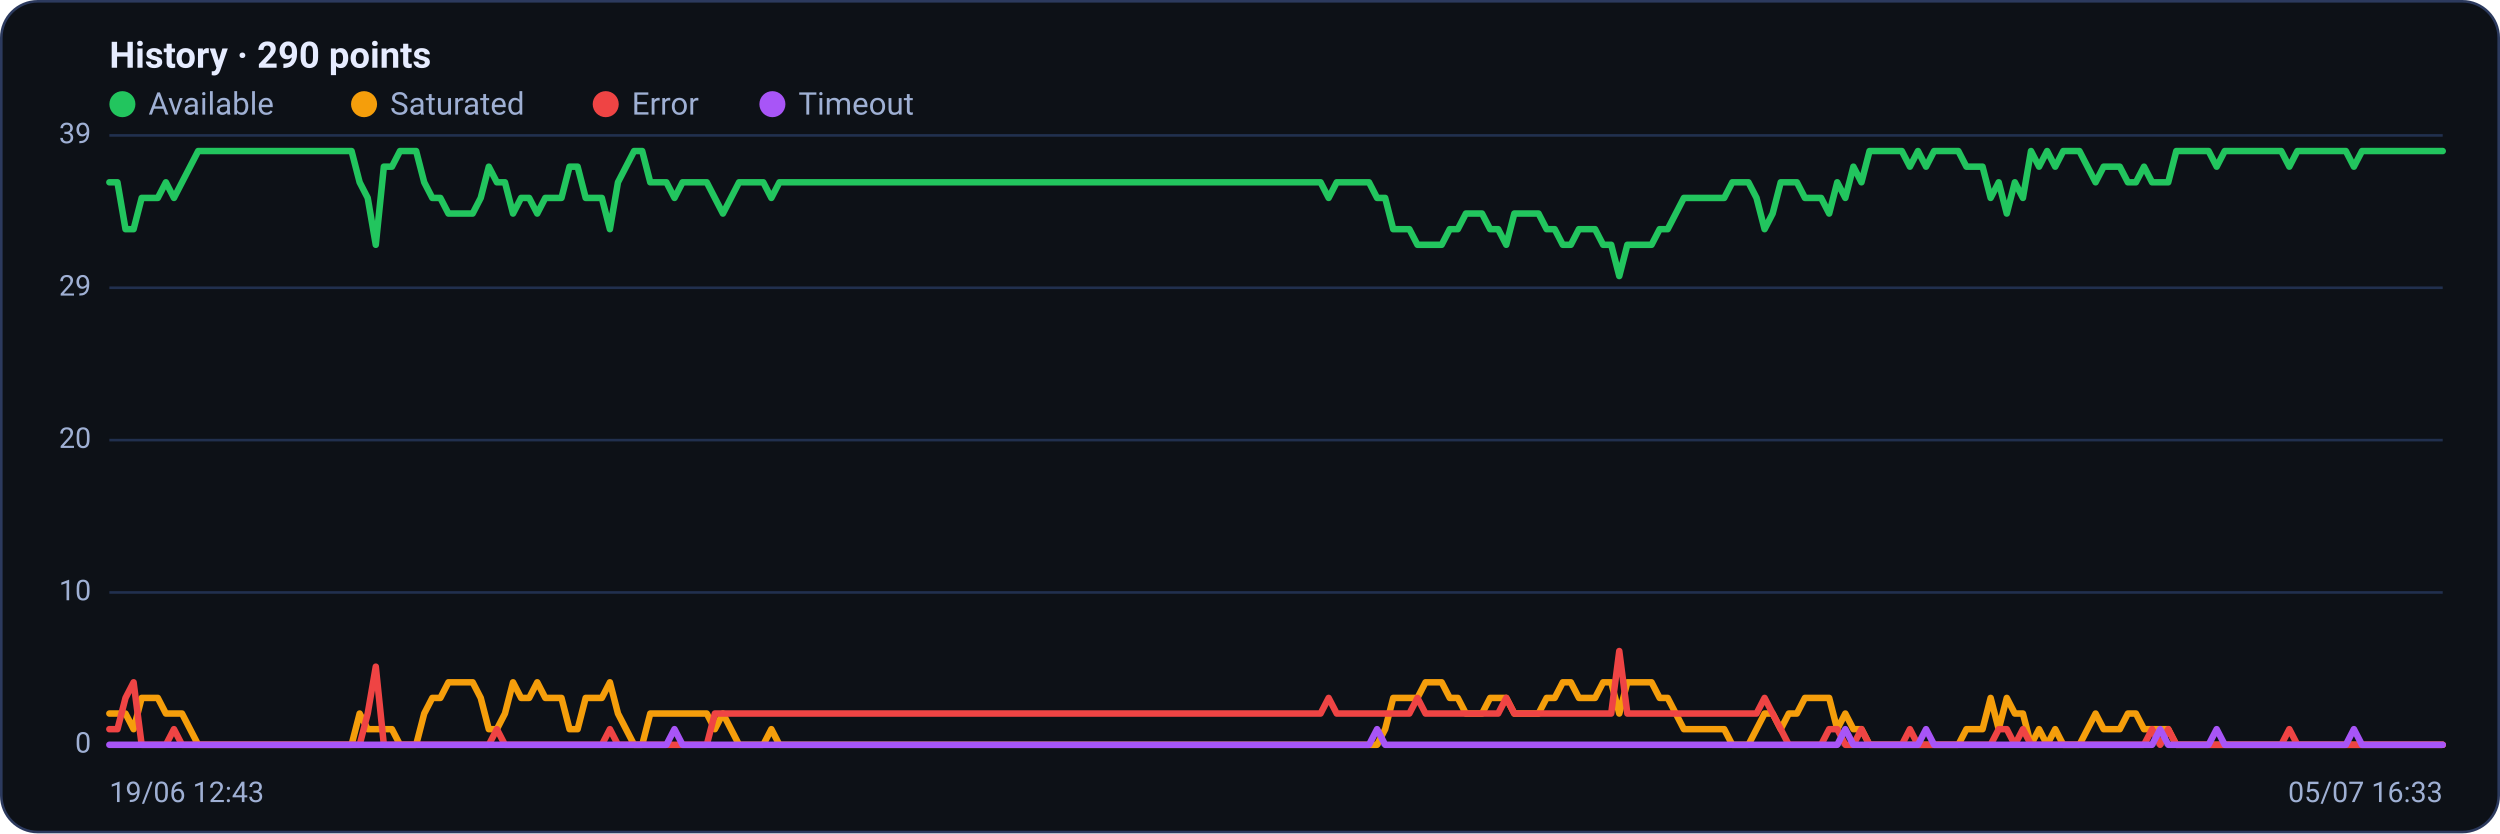
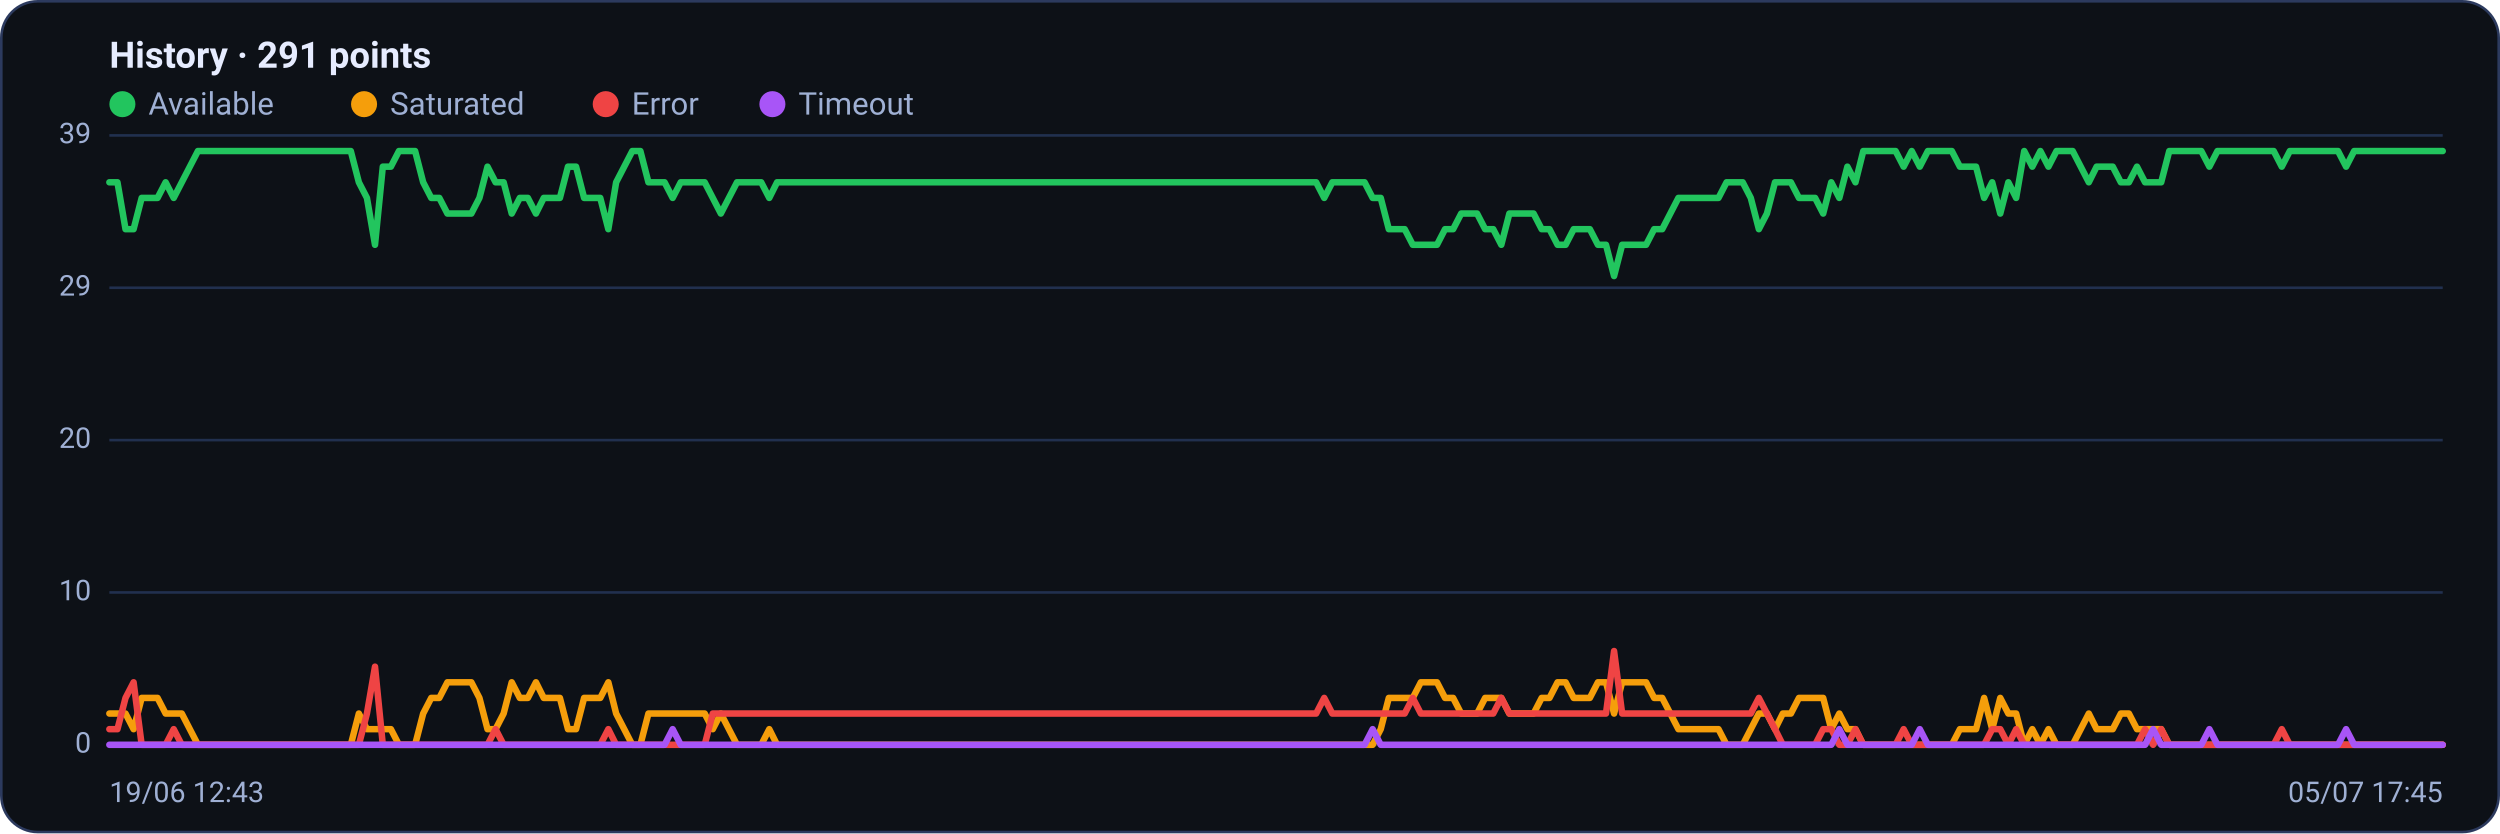
<svg xmlns="http://www.w3.org/2000/svg" viewBox="0 0 960 320" width="960" height="320" font-family="Segoe UI, system-ui, -apple-system, Roboto, Helvetica, Arial, sans-serif" role="img" aria-label="Availability history per region">
  <rect x="0.5" y="0.5" width="959" height="319" rx="14" fill="#0d1117" stroke="#2c3a5e" />
-   <text x="42" y="26" font-size="14" font-weight="600" fill="#e6ecff">History · 290 points</text>
+   <text x="42" y="26" font-size="14" font-weight="600" fill="#e6ecff">History · 291 points</text>
  <circle cx="47" cy="40" r="5" fill="#22c55e" />
  <text x="57" y="44" font-size="12" fill="#9fb0d4">Available</text>
  <circle cx="139.8" cy="40" r="5" fill="#f59e0b" />
  <text x="149.8" y="44" font-size="12" fill="#9fb0d4">Saturated</text>
  <circle cx="232.6" cy="40" r="5" fill="#ef4444" />
  <text x="242.6" y="44" font-size="12" fill="#9fb0d4">Error</text>
  <circle cx="296.6" cy="40" r="5" fill="#a855f7" />
  <text x="306.6" y="44" font-size="12" fill="#9fb0d4">Timeout</text>
  <line x1="42" y1="286.0" x2="938" y2="286.0" stroke="#21304f" stroke-width="1" />
  <text x="35" y="289.0" text-anchor="end" font-size="11" fill="#9fb0d4">0</text>
  <line x1="42" y1="227.5" x2="938" y2="227.5" stroke="#21304f" stroke-width="1" />
  <text x="35" y="230.5" text-anchor="end" font-size="11" fill="#9fb0d4">10</text>
  <line x1="42" y1="169.0" x2="938" y2="169.0" stroke="#21304f" stroke-width="1" />
  <text x="35" y="172.0" text-anchor="end" font-size="11" fill="#9fb0d4">20</text>
  <line x1="42" y1="110.5" x2="938" y2="110.5" stroke="#21304f" stroke-width="1" />
  <text x="35" y="113.5" text-anchor="end" font-size="11" fill="#9fb0d4">29</text>
  <line x1="42" y1="52.0" x2="938" y2="52.0" stroke="#21304f" stroke-width="1" />
  <text x="35" y="55.0" text-anchor="end" font-size="11" fill="#9fb0d4">39</text>
-   <polyline fill="none" stroke="#22c55e" stroke-width="2.5" stroke-linejoin="round" stroke-linecap="round" points="42.0,70.0 45.1,70.0 48.2,88.0 51.3,88.0 54.4,76.0 57.5,76.0 60.6,76.0 63.7,70.0 66.8,76.0 69.9,70.0 73.0,64.0 76.1,58.0 79.2,58.0 82.3,58.0 85.4,58.0 88.5,58.0 91.6,58.0 94.7,58.0 97.8,58.0 100.9,58.0 104.0,58.0 107.1,58.0 110.2,58.0 113.3,58.0 116.4,58.0 119.5,58.0 122.6,58.0 125.7,58.0 128.8,58.0 131.9,58.0 135.0,58.0 138.1,70.0 141.2,76.0 144.3,94.0 147.4,64.0 150.5,64.0 153.6,58.0 156.7,58.0 159.8,58.0 162.9,70.0 166.0,76.0 169.1,76.0 172.2,82.0 175.3,82.0 178.4,82.0 181.5,82.0 184.6,76.0 187.7,64.0 190.8,70.0 193.9,70.0 197.0,82.0 200.1,76.0 203.2,76.0 206.3,82.0 209.4,76.0 212.5,76.0 215.6,76.0 218.7,64.0 221.8,64.0 224.9,76.0 228.0,76.0 231.1,76.0 234.2,88.0 237.3,70.0 240.4,64.0 243.5,58.0 246.6,58.0 249.7,70.0 252.8,70.0 255.9,70.0 259.0,76.0 262.1,70.0 265.2,70.0 268.3,70.0 271.4,70.0 274.5,76.0 277.6,82.0 280.7,76.0 283.8,70.0 286.9,70.0 290.0,70.0 293.1,70.0 296.2,76.0 299.3,70.0 302.4,70.0 305.5,70.0 308.6,70.0 311.7,70.0 314.8,70.0 317.9,70.0 321.0,70.0 324.1,70.0 327.2,70.0 330.3,70.0 333.4,70.0 336.5,70.0 339.6,70.0 342.7,70.0 345.8,70.0 348.9,70.0 352.0,70.0 355.1,70.0 358.2,70.0 361.3,70.0 364.4,70.0 367.5,70.0 370.6,70.0 373.7,70.0 376.8,70.0 379.9,70.0 383.0,70.0 386.1,70.0 389.2,70.0 392.3,70.0 395.4,70.0 398.5,70.0 401.6,70.0 404.7,70.0 407.8,70.0 410.9,70.0 414.0,70.0 417.1,70.0 420.2,70.0 423.3,70.0 426.4,70.0 429.5,70.0 432.6,70.0 435.7,70.0 438.8,70.0 441.9,70.0 445.0,70.0 448.1,70.0 451.2,70.0 454.3,70.0 457.4,70.0 460.5,70.0 463.6,70.0 466.7,70.0 469.8,70.0 472.9,70.0 476.0,70.0 479.1,70.0 482.2,70.0 485.3,70.0 488.4,70.0 491.6,70.0 494.7,70.0 497.8,70.0 500.9,70.0 504.0,70.0 507.1,70.0 510.2,76.0 513.3,70.0 516.4,70.0 519.5,70.0 522.6,70.0 525.7,70.0 528.8,76.0 531.9,76.0 535.0,88.0 538.1,88.0 541.2,88.0 544.3,94.0 547.4,94.0 550.5,94.0 553.6,94.0 556.7,88.0 559.8,88.0 562.9,82.0 566.0,82.0 569.1,82.0 572.2,88.0 575.3,88.0 578.4,94.0 581.5,82.0 584.6,82.0 587.7,82.0 590.8,82.0 593.9,88.0 597.0,88.0 600.1,94.0 603.2,94.0 606.3,88.0 609.4,88.0 612.5,88.0 615.6,94.0 618.7,94.0 621.8,106.0 624.9,94.0 628.0,94.0 631.1,94.0 634.2,94.0 637.3,88.0 640.4,88.0 643.5,82.0 646.6,76.0 649.7,76.0 652.8,76.0 655.9,76.0 659.0,76.0 662.1,76.0 665.2,70.0 668.3,70.0 671.4,70.0 674.5,76.0 677.6,88.0 680.7,82.0 683.8,70.0 686.9,70.0 690.0,70.0 693.1,76.0 696.2,76.0 699.3,76.0 702.4,82.0 705.5,70.0 708.6,76.0 711.7,64.0 714.8,70.0 717.9,58.0 721.0,58.0 724.1,58.0 727.2,58.0 730.3,58.0 733.4,64.0 736.5,58.0 739.6,64.0 742.7,58.0 745.8,58.0 748.9,58.0 752.0,58.0 755.1,64.0 758.2,64.0 761.3,64.0 764.4,76.0 767.5,70.0 770.6,82.0 773.7,70.0 776.8,76.0 779.9,58.0 783.0,64.0 786.1,58.0 789.2,64.0 792.3,58.0 795.4,58.0 798.5,58.0 801.6,64.0 804.7,70.0 807.8,64.0 810.9,64.0 814.0,64.0 817.1,70.0 820.2,70.0 823.3,64.0 826.4,70.0 829.5,70.0 832.6,70.0 835.7,58.0 838.8,58.0 841.9,58.0 845.0,58.0 848.1,58.0 851.2,64.0 854.3,58.0 857.4,58.0 860.5,58.0 863.6,58.0 866.7,58.0 869.8,58.0 872.9,58.0 876.0,58.0 879.1,64.0 882.2,58.0 885.3,58.0 888.4,58.0 891.5,58.0 894.6,58.0 897.7,58.0 900.8,58.0 903.9,64.0 907.0,58.0 910.1,58.0 913.2,58.0 916.3,58.0 919.4,58.0 922.5,58.0 925.6,58.0 928.7,58.0 931.8,58.0 934.9,58.0 938.0,58.0" />
-   <polyline fill="none" stroke="#f59e0b" stroke-width="2.5" stroke-linejoin="round" stroke-linecap="round" points="42.0,274.0 45.1,274.0 48.2,274.0 51.3,280.0 54.4,268.0 57.5,268.0 60.6,268.0 63.7,274.0 66.8,274.0 69.9,274.0 73.0,280.0 76.1,286.0 79.2,286.0 82.3,286.0 85.4,286.0 88.5,286.0 91.6,286.0 94.7,286.0 97.8,286.0 100.9,286.0 104.0,286.0 107.1,286.0 110.2,286.0 113.3,286.0 116.4,286.0 119.5,286.0 122.6,286.0 125.7,286.0 128.8,286.0 131.9,286.0 135.0,286.0 138.1,274.0 141.2,280.0 144.3,280.0 147.4,280.0 150.5,280.0 153.6,286.0 156.7,286.0 159.8,286.0 162.9,274.0 166.0,268.0 169.1,268.0 172.2,262.0 175.3,262.0 178.4,262.0 181.5,262.0 184.6,268.0 187.7,280.0 190.8,280.0 193.9,274.0 197.0,262.0 200.1,268.0 203.2,268.0 206.3,262.0 209.4,268.0 212.5,268.0 215.6,268.0 218.7,280.0 221.8,280.0 224.9,268.0 228.0,268.0 231.1,268.0 234.2,262.0 237.3,274.0 240.4,280.0 243.5,286.0 246.6,286.0 249.7,274.0 252.8,274.0 255.9,274.0 259.0,274.0 262.1,274.0 265.2,274.0 268.3,274.0 271.4,274.0 274.5,280.0 277.6,274.0 280.7,280.0 283.8,286.0 286.9,286.0 290.0,286.0 293.1,286.0 296.2,280.0 299.3,286.0 302.4,286.0 305.5,286.0 308.6,286.0 311.7,286.0 314.8,286.0 317.9,286.0 321.0,286.0 324.1,286.0 327.2,286.0 330.3,286.0 333.4,286.0 336.5,286.0 339.6,286.0 342.7,286.0 345.8,286.0 348.9,286.0 352.0,286.0 355.1,286.0 358.2,286.0 361.3,286.0 364.4,286.0 367.5,286.0 370.6,286.0 373.7,286.0 376.8,286.0 379.9,286.0 383.0,286.0 386.1,286.0 389.2,286.0 392.3,286.0 395.4,286.0 398.5,286.0 401.6,286.0 404.7,286.0 407.8,286.0 410.9,286.0 414.0,286.0 417.1,286.0 420.2,286.0 423.3,286.0 426.4,286.0 429.5,286.0 432.6,286.0 435.7,286.0 438.8,286.0 441.9,286.0 445.0,286.0 448.1,286.0 451.2,286.0 454.3,286.0 457.4,286.0 460.5,286.0 463.6,286.0 466.7,286.0 469.8,286.0 472.9,286.0 476.0,286.0 479.1,286.0 482.2,286.0 485.3,286.0 488.4,286.0 491.6,286.0 494.7,286.0 497.8,286.0 500.9,286.0 504.0,286.0 507.1,286.0 510.2,286.0 513.3,286.0 516.4,286.0 519.5,286.0 522.6,286.0 525.7,286.0 528.8,286.0 531.9,280.0 535.0,268.0 538.1,268.0 541.2,268.0 544.3,268.0 547.4,262.0 550.5,262.0 553.6,262.0 556.7,268.0 559.8,268.0 562.9,274.0 566.0,274.0 569.1,274.0 572.2,268.0 575.3,268.0 578.4,268.0 581.5,274.0 584.6,274.0 587.7,274.0 590.8,274.0 593.9,268.0 597.0,268.0 600.1,262.0 603.2,262.0 606.3,268.0 609.4,268.0 612.5,268.0 615.6,262.0 618.7,262.0 621.8,274.0 624.9,262.0 628.0,262.0 631.1,262.0 634.2,262.0 637.3,268.0 640.4,268.0 643.5,274.0 646.6,280.0 649.7,280.0 652.8,280.0 655.9,280.0 659.0,280.0 662.1,280.0 665.2,286.0 668.3,286.0 671.4,286.0 674.5,280.0 677.6,274.0 680.7,274.0 683.8,280.0 686.9,274.0 690.0,274.0 693.1,268.0 696.2,268.0 699.3,268.0 702.4,268.0 705.5,280.0 708.6,274.0 711.7,280.0 714.8,280.0 717.9,286.0 721.0,286.0 724.1,286.0 727.2,286.0 730.3,286.0 733.4,286.0 736.5,286.0 739.6,286.0 742.7,286.0 745.8,286.0 748.9,286.0 752.0,286.0 755.1,280.0 758.2,280.0 761.3,280.0 764.4,268.0 767.5,280.0 770.6,268.0 773.7,274.0 776.8,274.0 779.9,286.0 783.0,280.0 786.1,286.0 789.2,280.0 792.3,286.0 795.4,286.0 798.5,286.0 801.6,280.0 804.7,274.0 807.8,280.0 810.9,280.0 814.0,280.0 817.1,274.0 820.2,274.0 823.3,280.0 826.4,280.0 829.5,280.0 832.6,280.0 835.7,286.0 838.8,286.0 841.9,286.0 845.0,286.0 848.1,286.0 851.2,286.0 854.3,286.0 857.4,286.0 860.5,286.0 863.6,286.0 866.7,286.0 869.8,286.0 872.9,286.0 876.0,286.0 879.1,286.0 882.2,286.0 885.3,286.0 888.4,286.0 891.5,286.0 894.6,286.0 897.7,286.0 900.8,286.0 903.9,286.0 907.0,286.0 910.1,286.0 913.2,286.0 916.3,286.0 919.4,286.0 922.5,286.0 925.6,286.0 928.7,286.0 931.8,286.0 934.9,286.0 938.0,286.0" />
-   <polyline fill="none" stroke="#ef4444" stroke-width="2.5" stroke-linejoin="round" stroke-linecap="round" points="42.0,280.0 45.1,280.0 48.2,268.0 51.3,262.0 54.4,286.0 57.5,286.0 60.6,286.0 63.7,286.0 66.8,280.0 69.9,286.0 73.0,286.0 76.1,286.0 79.2,286.0 82.3,286.0 85.4,286.0 88.5,286.0 91.6,286.0 94.7,286.0 97.8,286.0 100.9,286.0 104.0,286.0 107.1,286.0 110.2,286.0 113.3,286.0 116.4,286.0 119.5,286.0 122.6,286.0 125.7,286.0 128.8,286.0 131.9,286.0 135.0,286.0 138.1,286.0 141.2,274.0 144.3,256.0 147.4,286.0 150.5,286.0 153.6,286.0 156.7,286.0 159.8,286.0 162.9,286.0 166.0,286.0 169.1,286.0 172.2,286.0 175.3,286.0 178.4,286.0 181.5,286.0 184.6,286.0 187.7,286.0 190.8,280.0 193.9,286.0 197.0,286.0 200.1,286.0 203.2,286.0 206.3,286.0 209.4,286.0 212.5,286.0 215.6,286.0 218.7,286.0 221.8,286.0 224.9,286.0 228.0,286.0 231.1,286.0 234.2,280.0 237.3,286.0 240.4,286.0 243.5,286.0 246.6,286.0 249.7,286.0 252.8,286.0 255.9,286.0 259.0,286.0 262.1,286.0 265.2,286.0 268.3,286.0 271.4,286.0 274.5,274.0 277.6,274.0 280.7,274.0 283.8,274.0 286.9,274.0 290.0,274.0 293.1,274.0 296.2,274.0 299.3,274.0 302.4,274.0 305.5,274.0 308.6,274.0 311.7,274.0 314.8,274.0 317.9,274.0 321.0,274.0 324.1,274.0 327.2,274.0 330.3,274.0 333.4,274.0 336.5,274.0 339.6,274.0 342.7,274.0 345.8,274.0 348.9,274.0 352.0,274.0 355.1,274.0 358.2,274.0 361.3,274.0 364.4,274.0 367.5,274.0 370.6,274.0 373.7,274.0 376.8,274.0 379.9,274.0 383.0,274.0 386.1,274.0 389.2,274.0 392.3,274.0 395.4,274.0 398.5,274.0 401.6,274.0 404.7,274.0 407.8,274.0 410.9,274.0 414.0,274.0 417.1,274.0 420.2,274.0 423.3,274.0 426.4,274.0 429.5,274.0 432.6,274.0 435.7,274.0 438.8,274.0 441.9,274.0 445.0,274.0 448.1,274.0 451.2,274.0 454.3,274.0 457.4,274.0 460.5,274.0 463.6,274.0 466.7,274.0 469.8,274.0 472.9,274.0 476.0,274.0 479.1,274.0 482.2,274.0 485.3,274.0 488.4,274.0 491.6,274.0 494.7,274.0 497.8,274.0 500.9,274.0 504.0,274.0 507.1,274.0 510.2,268.0 513.3,274.0 516.4,274.0 519.5,274.0 522.6,274.0 525.7,274.0 528.8,274.0 531.9,274.0 535.0,274.0 538.1,274.0 541.2,274.0 544.3,268.0 547.4,274.0 550.5,274.0 553.6,274.0 556.7,274.0 559.8,274.0 562.9,274.0 566.0,274.0 569.1,274.0 572.2,274.0 575.3,274.0 578.4,268.0 581.5,274.0 584.6,274.0 587.7,274.0 590.8,274.0 593.9,274.0 597.0,274.0 600.1,274.0 603.2,274.0 606.3,274.0 609.4,274.0 612.5,274.0 615.6,274.0 618.7,274.0 621.8,250.0 624.9,274.0 628.0,274.0 631.1,274.0 634.2,274.0 637.3,274.0 640.4,274.0 643.5,274.0 646.6,274.0 649.7,274.0 652.8,274.0 655.9,274.0 659.0,274.0 662.1,274.0 665.2,274.0 668.3,274.0 671.4,274.0 674.5,274.0 677.6,268.0 680.7,274.0 683.8,280.0 686.9,286.0 690.0,286.0 693.1,286.0 696.2,286.0 699.3,286.0 702.4,280.0 705.5,280.0 708.6,286.0 711.7,286.0 714.8,280.0 717.9,286.0 721.0,286.0 724.1,286.0 727.2,286.0 730.3,286.0 733.4,280.0 736.5,286.0 739.6,286.0 742.7,286.0 745.8,286.0 748.9,286.0 752.0,286.0 755.1,286.0 758.2,286.0 761.3,286.0 764.4,286.0 767.5,280.0 770.6,280.0 773.7,286.0 776.8,280.0 779.9,286.0 783.0,286.0 786.1,286.0 789.2,286.0 792.3,286.0 795.4,286.0 798.5,286.0 801.6,286.0 804.7,286.0 807.8,286.0 810.9,286.0 814.0,286.0 817.1,286.0 820.2,286.0 823.3,286.0 826.4,280.0 829.5,286.0 832.6,280.0 835.7,286.0 838.8,286.0 841.9,286.0 845.0,286.0 848.1,286.0 851.2,286.0 854.3,286.0 857.4,286.0 860.5,286.0 863.6,286.0 866.7,286.0 869.8,286.0 872.9,286.0 876.0,286.0 879.1,280.0 882.2,286.0 885.3,286.0 888.4,286.0 891.5,286.0 894.6,286.0 897.7,286.0 900.8,286.0 903.9,286.0 907.0,286.0 910.1,286.0 913.2,286.0 916.3,286.0 919.4,286.0 922.5,286.0 925.6,286.0 928.7,286.0 931.8,286.0 934.9,286.0 938.0,286.0" />
-   <polyline fill="none" stroke="#a855f7" stroke-width="2.5" stroke-linejoin="round" stroke-linecap="round" points="42.0,286.0 45.1,286.0 48.2,286.0 51.3,286.0 54.4,286.0 57.5,286.0 60.6,286.0 63.7,286.0 66.8,286.0 69.9,286.0 73.0,286.0 76.1,286.0 79.2,286.0 82.3,286.0 85.4,286.0 88.5,286.0 91.6,286.0 94.7,286.0 97.8,286.0 100.9,286.0 104.0,286.0 107.1,286.0 110.2,286.0 113.3,286.0 116.4,286.0 119.5,286.0 122.6,286.0 125.7,286.0 128.8,286.0 131.9,286.0 135.0,286.0 138.1,286.0 141.2,286.0 144.3,286.0 147.4,286.0 150.5,286.0 153.6,286.0 156.7,286.0 159.8,286.0 162.9,286.0 166.0,286.0 169.1,286.0 172.2,286.0 175.3,286.0 178.4,286.0 181.5,286.0 184.6,286.0 187.7,286.0 190.8,286.0 193.9,286.0 197.0,286.0 200.1,286.0 203.2,286.0 206.3,286.0 209.4,286.0 212.5,286.0 215.6,286.0 218.7,286.0 221.8,286.0 224.9,286.0 228.0,286.0 231.1,286.0 234.2,286.0 237.3,286.0 240.4,286.0 243.5,286.0 246.6,286.0 249.7,286.0 252.8,286.0 255.9,286.0 259.0,280.0 262.1,286.0 265.2,286.0 268.3,286.0 271.4,286.0 274.5,286.0 277.6,286.0 280.7,286.0 283.8,286.0 286.9,286.0 290.0,286.0 293.1,286.0 296.2,286.0 299.3,286.0 302.4,286.0 305.5,286.0 308.6,286.0 311.7,286.0 314.8,286.0 317.9,286.0 321.0,286.0 324.1,286.0 327.2,286.0 330.3,286.0 333.4,286.0 336.5,286.0 339.6,286.0 342.7,286.0 345.8,286.0 348.9,286.0 352.0,286.0 355.1,286.0 358.2,286.0 361.3,286.0 364.4,286.0 367.5,286.0 370.6,286.0 373.7,286.0 376.8,286.0 379.9,286.0 383.0,286.0 386.1,286.0 389.2,286.0 392.3,286.0 395.4,286.0 398.5,286.0 401.6,286.0 404.7,286.0 407.8,286.0 410.9,286.0 414.0,286.0 417.1,286.0 420.2,286.0 423.3,286.0 426.4,286.0 429.5,286.0 432.6,286.0 435.7,286.0 438.8,286.0 441.9,286.0 445.0,286.0 448.1,286.0 451.2,286.0 454.3,286.0 457.4,286.0 460.5,286.0 463.6,286.0 466.7,286.0 469.8,286.0 472.9,286.0 476.0,286.0 479.1,286.0 482.2,286.0 485.3,286.0 488.4,286.0 491.6,286.0 494.7,286.0 497.8,286.0 500.9,286.0 504.0,286.0 507.1,286.0 510.2,286.0 513.3,286.0 516.4,286.0 519.5,286.0 522.6,286.0 525.7,286.0 528.8,280.0 531.9,286.0 535.0,286.0 538.1,286.0 541.2,286.0 544.3,286.0 547.4,286.0 550.5,286.0 553.6,286.0 556.7,286.0 559.8,286.0 562.9,286.0 566.0,286.0 569.1,286.0 572.2,286.0 575.3,286.0 578.4,286.0 581.5,286.0 584.6,286.0 587.7,286.0 590.8,286.0 593.9,286.0 597.0,286.0 600.1,286.0 603.2,286.0 606.3,286.0 609.4,286.0 612.5,286.0 615.6,286.0 618.7,286.0 621.8,286.0 624.9,286.0 628.0,286.0 631.1,286.0 634.2,286.0 637.3,286.0 640.4,286.0 643.5,286.0 646.6,286.0 649.7,286.0 652.8,286.0 655.9,286.0 659.0,286.0 662.1,286.0 665.2,286.0 668.3,286.0 671.4,286.0 674.5,286.0 677.6,286.0 680.7,286.0 683.8,286.0 686.9,286.0 690.0,286.0 693.1,286.0 696.2,286.0 699.3,286.0 702.4,286.0 705.5,286.0 708.6,280.0 711.7,286.0 714.8,286.0 717.9,286.0 721.0,286.0 724.1,286.0 727.2,286.0 730.3,286.0 733.4,286.0 736.5,286.0 739.6,280.0 742.7,286.0 745.8,286.0 748.9,286.0 752.0,286.0 755.1,286.0 758.2,286.0 761.3,286.0 764.4,286.0 767.5,286.0 770.6,286.0 773.7,286.0 776.8,286.0 779.9,286.0 783.0,286.0 786.1,286.0 789.2,286.0 792.3,286.0 795.4,286.0 798.5,286.0 801.6,286.0 804.7,286.0 807.8,286.0 810.9,286.0 814.0,286.0 817.1,286.0 820.2,286.0 823.3,286.0 826.4,286.0 829.5,280.0 832.6,286.0 835.7,286.0 838.8,286.0 841.9,286.0 845.0,286.0 848.1,286.0 851.2,280.0 854.3,286.0 857.4,286.0 860.5,286.0 863.6,286.0 866.7,286.0 869.8,286.0 872.9,286.0 876.0,286.0 879.1,286.0 882.2,286.0 885.3,286.0 888.4,286.0 891.5,286.0 894.6,286.0 897.7,286.0 900.8,286.0 903.9,280.0 907.0,286.0 910.1,286.0 913.2,286.0 916.3,286.0 919.4,286.0 922.5,286.0 925.6,286.0 928.7,286.0 931.8,286.0 934.9,286.0 938.0,286.0" />
+   <polyline fill="none" stroke="#22c55e" stroke-width="2.5" stroke-linejoin="round" stroke-linecap="round" points="42.0,70.0 45.1,70.0 48.2,88.0 51.3,88.0 54.4,76.0 57.4,76.0 60.5,76.0 63.6,70.0 66.7,76.0 69.8,70.0 72.9,64.0 76.0,58.0 79.1,58.0 82.2,58.0 85.3,58.0 88.3,58.0 91.4,58.0 94.5,58.0 97.6,58.0 100.7,58.0 103.8,58.0 106.9,58.0 110.0,58.0 113.1,58.0 116.2,58.0 119.2,58.0 122.3,58.0 125.4,58.0 128.5,58.0 131.6,58.0 134.7,58.0 137.8,70.0 140.9,76.0 144.0,94.0 147.0,64.0 150.1,64.0 153.2,58.0 156.3,58.0 159.4,58.0 162.5,70.0 165.6,76.0 168.7,76.0 171.8,82.0 174.9,82.0 177.9,82.0 181.0,82.0 184.1,76.0 187.2,64.0 190.3,70.0 193.4,70.0 196.5,82.0 199.6,76.0 202.7,76.0 205.8,82.0 208.8,76.0 211.9,76.0 215.0,76.0 218.1,64.0 221.2,64.0 224.3,76.0 227.4,76.0 230.5,76.0 233.6,88.0 236.6,70.0 239.7,64.0 242.8,58.0 245.9,58.0 249.0,70.0 252.1,70.0 255.2,70.0 258.3,76.0 261.4,70.0 264.5,70.0 267.5,70.0 270.6,70.0 273.7,76.0 276.8,82.0 279.9,76.0 283.0,70.0 286.1,70.0 289.2,70.0 292.3,70.0 295.4,76.0 298.4,70.0 301.5,70.0 304.6,70.0 307.7,70.0 310.8,70.0 313.9,70.0 317.0,70.0 320.1,70.0 323.2,70.0 326.2,70.0 329.3,70.0 332.4,70.0 335.5,70.0 338.6,70.0 341.7,70.0 344.8,70.0 347.9,70.0 351.0,70.0 354.1,70.0 357.1,70.0 360.2,70.0 363.3,70.0 366.4,70.0 369.5,70.0 372.6,70.0 375.7,70.0 378.8,70.0 381.9,70.0 385.0,70.0 388.0,70.0 391.1,70.0 394.2,70.0 397.3,70.0 400.4,70.0 403.5,70.0 406.6,70.0 409.7,70.0 412.8,70.0 415.8,70.0 418.9,70.0 422.0,70.0 425.1,70.0 428.2,70.0 431.3,70.0 434.4,70.0 437.5,70.0 440.6,70.0 443.7,70.0 446.7,70.0 449.8,70.0 452.9,70.0 456.0,70.0 459.1,70.0 462.2,70.0 465.3,70.0 468.4,70.0 471.5,70.0 474.6,70.0 477.6,70.0 480.7,70.0 483.8,70.0 486.9,70.0 490.0,70.0 493.1,70.0 496.2,70.0 499.3,70.0 502.4,70.0 505.4,70.0 508.5,76.0 511.6,70.0 514.7,70.0 517.8,70.0 520.9,70.0 524.0,70.0 527.1,76.0 530.2,76.0 533.3,88.0 536.3,88.0 539.4,88.0 542.5,94.0 545.6,94.0 548.7,94.0 551.8,94.0 554.9,88.0 558.0,88.0 561.1,82.0 564.2,82.0 567.2,82.0 570.3,88.0 573.4,88.0 576.5,94.0 579.6,82.0 582.7,82.0 585.8,82.0 588.9,82.0 592.0,88.0 595.0,88.0 598.1,94.0 601.2,94.0 604.3,88.0 607.4,88.0 610.5,88.0 613.6,94.0 616.7,94.0 619.8,106.0 622.9,94.0 625.9,94.0 629.0,94.0 632.1,94.0 635.2,88.0 638.3,88.0 641.4,82.0 644.5,76.0 647.6,76.0 650.7,76.0 653.8,76.0 656.8,76.0 659.9,76.0 663.0,70.0 666.1,70.0 669.2,70.0 672.3,76.0 675.4,88.0 678.5,82.0 681.6,70.0 684.6,70.0 687.7,70.0 690.8,76.0 693.9,76.0 697.0,76.0 700.1,82.0 703.2,70.0 706.3,76.0 709.4,64.0 712.5,70.0 715.5,58.0 718.6,58.0 721.7,58.0 724.8,58.0 727.9,58.0 731.0,64.0 734.1,58.0 737.2,64.0 740.3,58.0 743.4,58.0 746.4,58.0 749.5,58.0 752.6,64.0 755.7,64.0 758.8,64.0 761.9,76.0 765.0,70.0 768.1,82.0 771.2,70.0 774.2,76.0 777.3,58.0 780.4,64.0 783.5,58.0 786.6,64.0 789.7,58.0 792.8,58.0 795.9,58.0 799.0,64.0 802.1,70.0 805.1,64.0 808.2,64.0 811.3,64.0 814.4,70.0 817.5,70.0 820.6,64.0 823.7,70.0 826.8,70.0 829.9,70.0 833.0,58.0 836.0,58.0 839.1,58.0 842.2,58.0 845.3,58.0 848.4,64.0 851.5,58.0 854.6,58.0 857.7,58.0 860.8,58.0 863.8,58.0 866.9,58.0 870.0,58.0 873.1,58.0 876.2,64.0 879.3,58.0 882.4,58.0 885.5,58.0 888.6,58.0 891.7,58.0 894.7,58.0 897.8,58.0 900.9,64.0 904.0,58.0 907.1,58.0 910.2,58.0 913.3,58.0 916.4,58.0 919.5,58.0 922.6,58.0 925.6,58.0 928.7,58.0 931.8,58.0 934.9,58.0 938.0,58.0" />
+   <polyline fill="none" stroke="#f59e0b" stroke-width="2.5" stroke-linejoin="round" stroke-linecap="round" points="42.0,274.0 45.1,274.0 48.2,274.0 51.3,280.0 54.4,268.0 57.4,268.0 60.5,268.0 63.6,274.0 66.7,274.0 69.8,274.0 72.9,280.0 76.0,286.0 79.1,286.0 82.2,286.0 85.3,286.0 88.3,286.0 91.4,286.0 94.5,286.0 97.6,286.0 100.7,286.0 103.8,286.0 106.9,286.0 110.0,286.0 113.1,286.0 116.2,286.0 119.2,286.0 122.3,286.0 125.4,286.0 128.5,286.0 131.6,286.0 134.7,286.0 137.8,274.0 140.9,280.0 144.0,280.0 147.0,280.0 150.1,280.0 153.2,286.0 156.3,286.0 159.4,286.0 162.5,274.0 165.6,268.0 168.7,268.0 171.8,262.0 174.9,262.0 177.9,262.0 181.0,262.0 184.1,268.0 187.2,280.0 190.3,280.0 193.4,274.0 196.5,262.0 199.6,268.0 202.7,268.0 205.8,262.0 208.8,268.0 211.9,268.0 215.0,268.0 218.1,280.0 221.2,280.0 224.3,268.0 227.4,268.0 230.5,268.0 233.6,262.0 236.6,274.0 239.7,280.0 242.8,286.0 245.9,286.0 249.0,274.0 252.1,274.0 255.2,274.0 258.3,274.0 261.4,274.0 264.5,274.0 267.5,274.0 270.6,274.0 273.7,280.0 276.8,274.0 279.9,280.0 283.0,286.0 286.1,286.0 289.2,286.0 292.3,286.0 295.4,280.0 298.4,286.0 301.5,286.0 304.6,286.0 307.7,286.0 310.8,286.0 313.9,286.0 317.0,286.0 320.1,286.0 323.2,286.0 326.2,286.0 329.3,286.0 332.4,286.0 335.5,286.0 338.6,286.0 341.7,286.0 344.8,286.0 347.9,286.0 351.0,286.0 354.1,286.0 357.1,286.0 360.2,286.0 363.3,286.0 366.4,286.0 369.5,286.0 372.6,286.0 375.7,286.0 378.8,286.0 381.9,286.0 385.0,286.0 388.0,286.0 391.1,286.0 394.2,286.0 397.3,286.0 400.4,286.0 403.5,286.0 406.6,286.0 409.7,286.0 412.8,286.0 415.8,286.0 418.9,286.0 422.0,286.0 425.1,286.0 428.2,286.0 431.3,286.0 434.4,286.0 437.5,286.0 440.6,286.0 443.7,286.0 446.7,286.0 449.8,286.0 452.9,286.0 456.0,286.0 459.1,286.0 462.2,286.0 465.3,286.0 468.4,286.0 471.5,286.0 474.6,286.0 477.6,286.0 480.7,286.0 483.8,286.0 486.9,286.0 490.0,286.0 493.1,286.0 496.2,286.0 499.3,286.0 502.4,286.0 505.4,286.0 508.5,286.0 511.6,286.0 514.7,286.0 517.8,286.0 520.9,286.0 524.0,286.0 527.1,286.0 530.2,280.0 533.3,268.0 536.3,268.0 539.4,268.0 542.5,268.0 545.6,262.0 548.7,262.0 551.8,262.0 554.9,268.0 558.0,268.0 561.1,274.0 564.2,274.0 567.2,274.0 570.3,268.0 573.4,268.0 576.5,268.0 579.6,274.0 582.7,274.0 585.8,274.0 588.9,274.0 592.0,268.0 595.0,268.0 598.1,262.0 601.2,262.0 604.3,268.0 607.4,268.0 610.5,268.0 613.6,262.0 616.7,262.0 619.8,274.0 622.9,262.0 625.9,262.0 629.0,262.0 632.1,262.0 635.2,268.0 638.3,268.0 641.4,274.0 644.5,280.0 647.6,280.0 650.7,280.0 653.8,280.0 656.8,280.0 659.9,280.0 663.0,286.0 666.1,286.0 669.2,286.0 672.3,280.0 675.4,274.0 678.5,274.0 681.6,280.0 684.6,274.0 687.7,274.0 690.8,268.0 693.9,268.0 697.0,268.0 700.1,268.0 703.2,280.0 706.3,274.0 709.4,280.0 712.5,280.0 715.5,286.0 718.6,286.0 721.7,286.0 724.8,286.0 727.9,286.0 731.0,286.0 734.1,286.0 737.2,286.0 740.3,286.0 743.4,286.0 746.4,286.0 749.5,286.0 752.6,280.0 755.7,280.0 758.8,280.0 761.9,268.0 765.0,280.0 768.1,268.0 771.2,274.0 774.2,274.0 777.3,286.0 780.4,280.0 783.5,286.0 786.6,280.0 789.7,286.0 792.8,286.0 795.9,286.0 799.0,280.0 802.1,274.0 805.1,280.0 808.2,280.0 811.3,280.0 814.4,274.0 817.5,274.0 820.6,280.0 823.7,280.0 826.8,280.0 829.9,280.0 833.0,286.0 836.0,286.0 839.1,286.0 842.2,286.0 845.3,286.0 848.4,286.0 851.5,286.0 854.6,286.0 857.7,286.0 860.8,286.0 863.8,286.0 866.9,286.0 870.0,286.0 873.1,286.0 876.2,286.0 879.3,286.0 882.4,286.0 885.5,286.0 888.6,286.0 891.7,286.0 894.7,286.0 897.8,286.0 900.9,286.0 904.0,286.0 907.1,286.0 910.2,286.0 913.3,286.0 916.4,286.0 919.5,286.0 922.6,286.0 925.6,286.0 928.7,286.0 931.8,286.0 934.9,286.0 938.0,286.0" />
+   <polyline fill="none" stroke="#ef4444" stroke-width="2.5" stroke-linejoin="round" stroke-linecap="round" points="42.0,280.0 45.1,280.0 48.2,268.0 51.3,262.0 54.4,286.0 57.4,286.0 60.5,286.0 63.6,286.0 66.7,280.0 69.8,286.0 72.9,286.0 76.0,286.0 79.1,286.0 82.2,286.0 85.3,286.0 88.3,286.0 91.4,286.0 94.5,286.0 97.6,286.0 100.7,286.0 103.8,286.0 106.9,286.0 110.0,286.0 113.1,286.0 116.2,286.0 119.2,286.0 122.3,286.0 125.4,286.0 128.5,286.0 131.6,286.0 134.7,286.0 137.8,286.0 140.9,274.0 144.0,256.0 147.0,286.0 150.1,286.0 153.2,286.0 156.3,286.0 159.4,286.0 162.5,286.0 165.6,286.0 168.7,286.0 171.8,286.0 174.9,286.0 177.9,286.0 181.0,286.0 184.1,286.0 187.2,286.0 190.3,280.0 193.4,286.0 196.5,286.0 199.6,286.0 202.7,286.0 205.8,286.0 208.8,286.0 211.9,286.0 215.0,286.0 218.1,286.0 221.2,286.0 224.3,286.0 227.4,286.0 230.5,286.0 233.6,280.0 236.6,286.0 239.7,286.0 242.8,286.0 245.9,286.0 249.0,286.0 252.1,286.0 255.2,286.0 258.3,286.0 261.4,286.0 264.5,286.0 267.5,286.0 270.6,286.0 273.7,274.0 276.8,274.0 279.9,274.0 283.0,274.0 286.1,274.0 289.2,274.0 292.3,274.0 295.4,274.0 298.4,274.0 301.5,274.0 304.6,274.0 307.7,274.0 310.8,274.0 313.9,274.0 317.0,274.0 320.1,274.0 323.2,274.0 326.2,274.0 329.3,274.0 332.4,274.0 335.5,274.0 338.6,274.0 341.7,274.0 344.8,274.0 347.9,274.0 351.0,274.0 354.1,274.0 357.1,274.0 360.2,274.0 363.3,274.0 366.4,274.0 369.5,274.0 372.6,274.0 375.7,274.0 378.8,274.0 381.9,274.0 385.0,274.0 388.0,274.0 391.1,274.0 394.2,274.0 397.3,274.0 400.4,274.0 403.5,274.0 406.6,274.0 409.7,274.0 412.8,274.0 415.8,274.0 418.9,274.0 422.0,274.0 425.1,274.0 428.2,274.0 431.3,274.0 434.4,274.0 437.5,274.0 440.6,274.0 443.7,274.0 446.7,274.0 449.8,274.0 452.9,274.0 456.0,274.0 459.1,274.0 462.2,274.0 465.3,274.0 468.4,274.0 471.5,274.0 474.6,274.0 477.6,274.0 480.7,274.0 483.8,274.0 486.9,274.0 490.0,274.0 493.1,274.0 496.2,274.0 499.3,274.0 502.4,274.0 505.4,274.0 508.5,268.0 511.6,274.0 514.7,274.0 517.8,274.0 520.9,274.0 524.0,274.0 527.1,274.0 530.2,274.0 533.3,274.0 536.3,274.0 539.4,274.0 542.5,268.0 545.6,274.0 548.7,274.0 551.8,274.0 554.9,274.0 558.0,274.0 561.1,274.0 564.2,274.0 567.2,274.0 570.3,274.0 573.4,274.0 576.5,268.0 579.6,274.0 582.7,274.0 585.8,274.0 588.9,274.0 592.0,274.0 595.0,274.0 598.1,274.0 601.2,274.0 604.3,274.0 607.4,274.0 610.5,274.0 613.6,274.0 616.7,274.0 619.8,250.0 622.9,274.0 625.9,274.0 629.0,274.0 632.1,274.0 635.2,274.0 638.3,274.0 641.4,274.0 644.5,274.0 647.6,274.0 650.7,274.0 653.8,274.0 656.8,274.0 659.9,274.0 663.0,274.0 666.1,274.0 669.2,274.0 672.3,274.0 675.4,268.0 678.5,274.0 681.6,280.0 684.6,286.0 687.7,286.0 690.8,286.0 693.9,286.0 697.0,286.0 700.1,280.0 703.2,280.0 706.3,286.0 709.4,286.0 712.5,280.0 715.5,286.0 718.6,286.0 721.7,286.0 724.8,286.0 727.9,286.0 731.0,280.0 734.1,286.0 737.2,286.0 740.3,286.0 743.4,286.0 746.4,286.0 749.5,286.0 752.6,286.0 755.7,286.0 758.8,286.0 761.9,286.0 765.0,280.0 768.1,280.0 771.2,286.0 774.2,280.0 777.3,286.0 780.4,286.0 783.5,286.0 786.6,286.0 789.7,286.0 792.8,286.0 795.9,286.0 799.0,286.0 802.1,286.0 805.1,286.0 808.2,286.0 811.3,286.0 814.4,286.0 817.5,286.0 820.6,286.0 823.7,280.0 826.8,286.0 829.9,280.0 833.0,286.0 836.0,286.0 839.1,286.0 842.2,286.0 845.3,286.0 848.4,286.0 851.5,286.0 854.6,286.0 857.7,286.0 860.8,286.0 863.8,286.0 866.9,286.0 870.0,286.0 873.1,286.0 876.2,280.0 879.3,286.0 882.4,286.0 885.5,286.0 888.6,286.0 891.7,286.0 894.7,286.0 897.8,286.0 900.9,286.0 904.0,286.0 907.1,286.0 910.2,286.0 913.3,286.0 916.4,286.0 919.5,286.0 922.6,286.0 925.6,286.0 928.7,286.0 931.8,286.0 934.9,286.0 938.0,286.0" />
+   <polyline fill="none" stroke="#a855f7" stroke-width="2.5" stroke-linejoin="round" stroke-linecap="round" points="42.0,286.0 45.1,286.0 48.2,286.0 51.3,286.0 54.4,286.0 57.4,286.0 60.5,286.0 63.6,286.0 66.7,286.0 69.8,286.0 72.9,286.0 76.0,286.0 79.1,286.0 82.2,286.0 85.3,286.0 88.3,286.0 91.4,286.0 94.5,286.0 97.6,286.0 100.7,286.0 103.8,286.0 106.9,286.0 110.0,286.0 113.1,286.0 116.2,286.0 119.2,286.0 122.3,286.0 125.4,286.0 128.5,286.0 131.6,286.0 134.7,286.0 137.8,286.0 140.9,286.0 144.0,286.0 147.0,286.0 150.1,286.0 153.2,286.0 156.3,286.0 159.4,286.0 162.5,286.0 165.6,286.0 168.7,286.0 171.8,286.0 174.9,286.0 177.9,286.0 181.0,286.0 184.1,286.0 187.2,286.0 190.3,286.0 193.4,286.0 196.5,286.0 199.6,286.0 202.7,286.0 205.8,286.0 208.8,286.0 211.9,286.0 215.0,286.0 218.1,286.0 221.2,286.0 224.3,286.0 227.4,286.0 230.5,286.0 233.6,286.0 236.6,286.0 239.7,286.0 242.8,286.0 245.9,286.0 249.0,286.0 252.1,286.0 255.2,286.0 258.3,280.0 261.4,286.0 264.5,286.0 267.5,286.0 270.6,286.0 273.7,286.0 276.8,286.0 279.9,286.0 283.0,286.0 286.1,286.0 289.2,286.0 292.3,286.0 295.4,286.0 298.4,286.0 301.5,286.0 304.6,286.0 307.7,286.0 310.8,286.0 313.9,286.0 317.0,286.0 320.1,286.0 323.2,286.0 326.2,286.0 329.3,286.0 332.4,286.0 335.5,286.0 338.6,286.0 341.7,286.0 344.8,286.0 347.9,286.0 351.0,286.0 354.1,286.0 357.1,286.0 360.2,286.0 363.3,286.0 366.4,286.0 369.5,286.0 372.6,286.0 375.7,286.0 378.8,286.0 381.9,286.0 385.0,286.0 388.0,286.0 391.1,286.0 394.2,286.0 397.3,286.0 400.4,286.0 403.5,286.0 406.6,286.0 409.7,286.0 412.8,286.0 415.8,286.0 418.9,286.0 422.0,286.0 425.1,286.0 428.2,286.0 431.3,286.0 434.4,286.0 437.5,286.0 440.6,286.0 443.7,286.0 446.7,286.0 449.8,286.0 452.9,286.0 456.0,286.0 459.1,286.0 462.2,286.0 465.3,286.0 468.4,286.0 471.5,286.0 474.6,286.0 477.6,286.0 480.7,286.0 483.8,286.0 486.9,286.0 490.0,286.0 493.1,286.0 496.2,286.0 499.3,286.0 502.4,286.0 505.4,286.0 508.5,286.0 511.6,286.0 514.7,286.0 517.8,286.0 520.9,286.0 524.0,286.0 527.1,280.0 530.2,286.0 533.3,286.0 536.3,286.0 539.4,286.0 542.5,286.0 545.6,286.0 548.7,286.0 551.8,286.0 554.9,286.0 558.0,286.0 561.1,286.0 564.2,286.0 567.2,286.0 570.3,286.0 573.4,286.0 576.5,286.0 579.6,286.0 582.7,286.0 585.8,286.0 588.9,286.0 592.0,286.0 595.0,286.0 598.1,286.0 601.2,286.0 604.3,286.0 607.4,286.0 610.5,286.0 613.6,286.0 616.7,286.0 619.8,286.0 622.9,286.0 625.9,286.0 629.0,286.0 632.1,286.0 635.2,286.0 638.3,286.0 641.4,286.0 644.5,286.0 647.6,286.0 650.7,286.0 653.8,286.0 656.8,286.0 659.9,286.0 663.0,286.0 666.1,286.0 669.2,286.0 672.3,286.0 675.4,286.0 678.5,286.0 681.6,286.0 684.6,286.0 687.7,286.0 690.8,286.0 693.9,286.0 697.0,286.0 700.1,286.0 703.2,286.0 706.3,280.0 709.4,286.0 712.5,286.0 715.5,286.0 718.6,286.0 721.7,286.0 724.8,286.0 727.9,286.0 731.0,286.0 734.1,286.0 737.2,280.0 740.3,286.0 743.4,286.0 746.4,286.0 749.5,286.0 752.6,286.0 755.7,286.0 758.8,286.0 761.9,286.0 765.0,286.0 768.1,286.0 771.2,286.0 774.2,286.0 777.3,286.0 780.4,286.0 783.5,286.0 786.6,286.0 789.7,286.0 792.8,286.0 795.9,286.0 799.0,286.0 802.1,286.0 805.1,286.0 808.2,286.0 811.3,286.0 814.4,286.0 817.5,286.0 820.6,286.0 823.7,286.0 826.8,280.0 829.9,286.0 833.0,286.0 836.0,286.0 839.1,286.0 842.2,286.0 845.3,286.0 848.4,280.0 851.5,286.0 854.6,286.0 857.7,286.0 860.8,286.0 863.8,286.0 866.9,286.0 870.0,286.0 873.1,286.0 876.2,286.0 879.3,286.0 882.4,286.0 885.5,286.0 888.6,286.0 891.7,286.0 894.7,286.0 897.8,286.0 900.9,280.0 904.0,286.0 907.1,286.0 910.2,286.0 913.3,286.0 916.4,286.0 919.5,286.0 922.6,286.0 925.6,286.0 928.7,286.0 931.8,286.0 934.9,286.0 938.0,286.0" />
  <text x="42" y="308" font-size="11" fill="#9fb0d4">19/06 12:43</text>
-   <text x="938" y="308" text-anchor="end" font-size="11" fill="#9fb0d4">05/07 16:33</text>
+   <text x="938" y="308" text-anchor="end" font-size="11" fill="#9fb0d4">05/07 17:45</text>
</svg>
